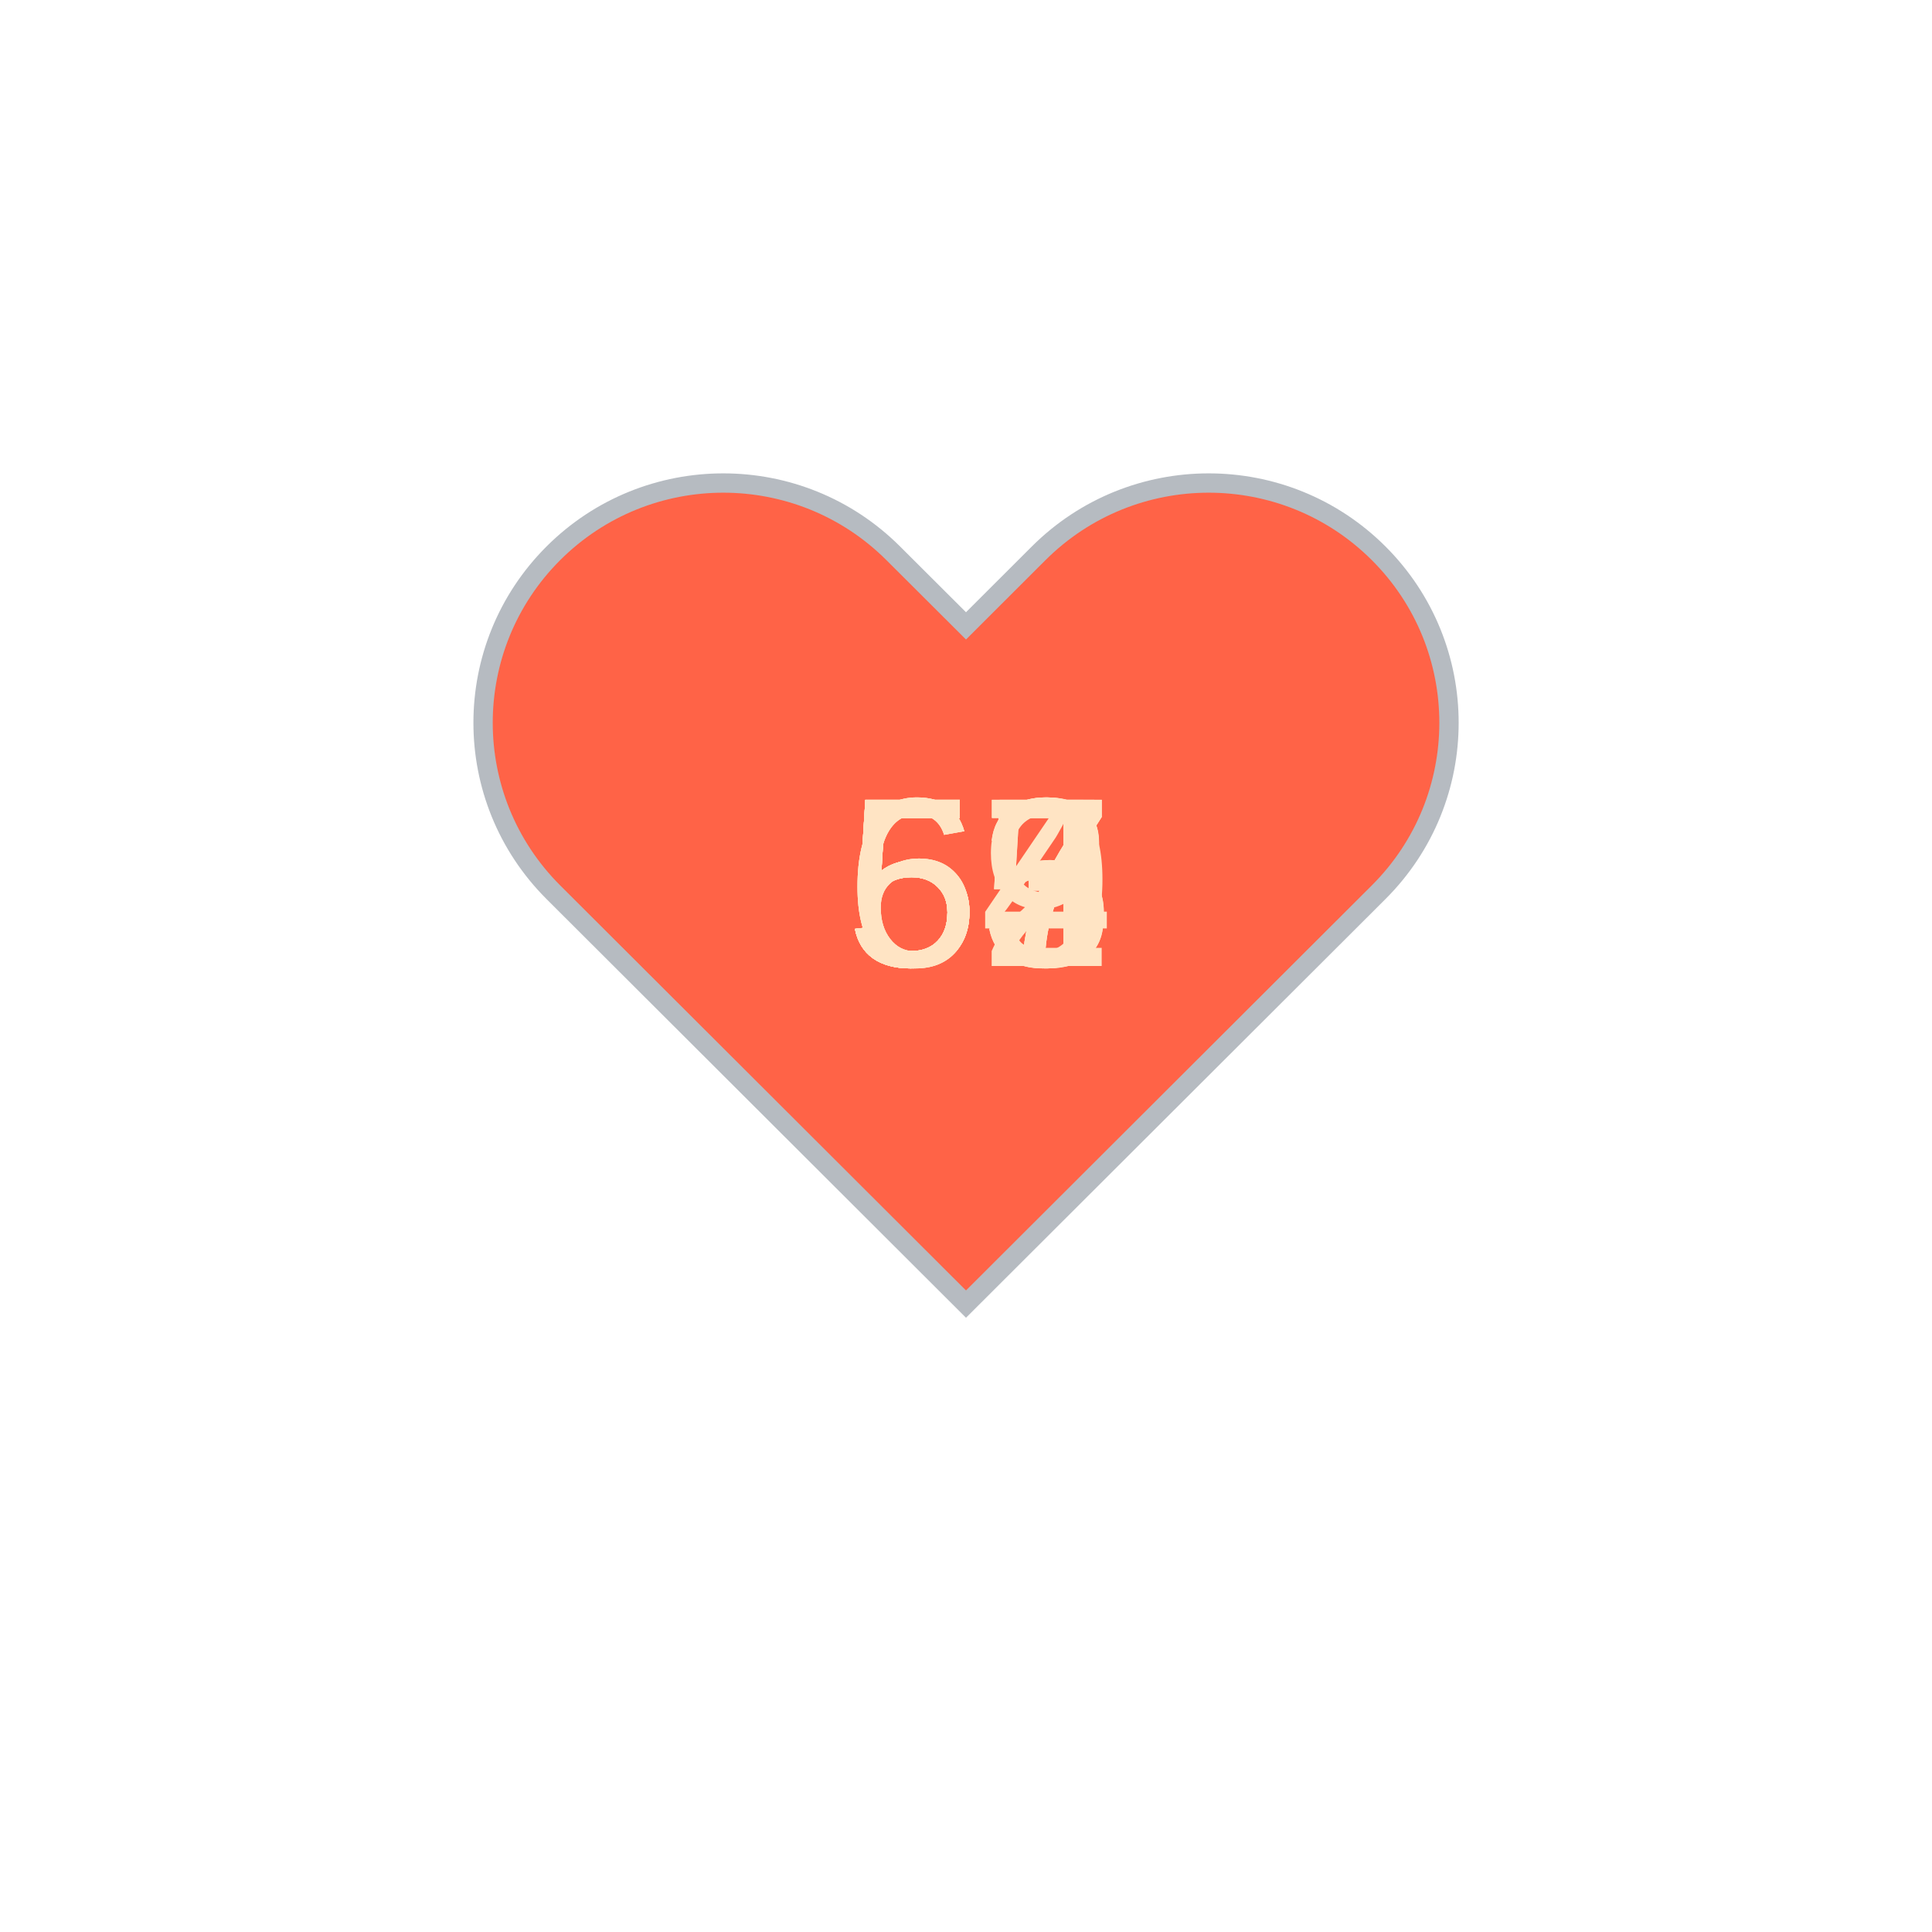
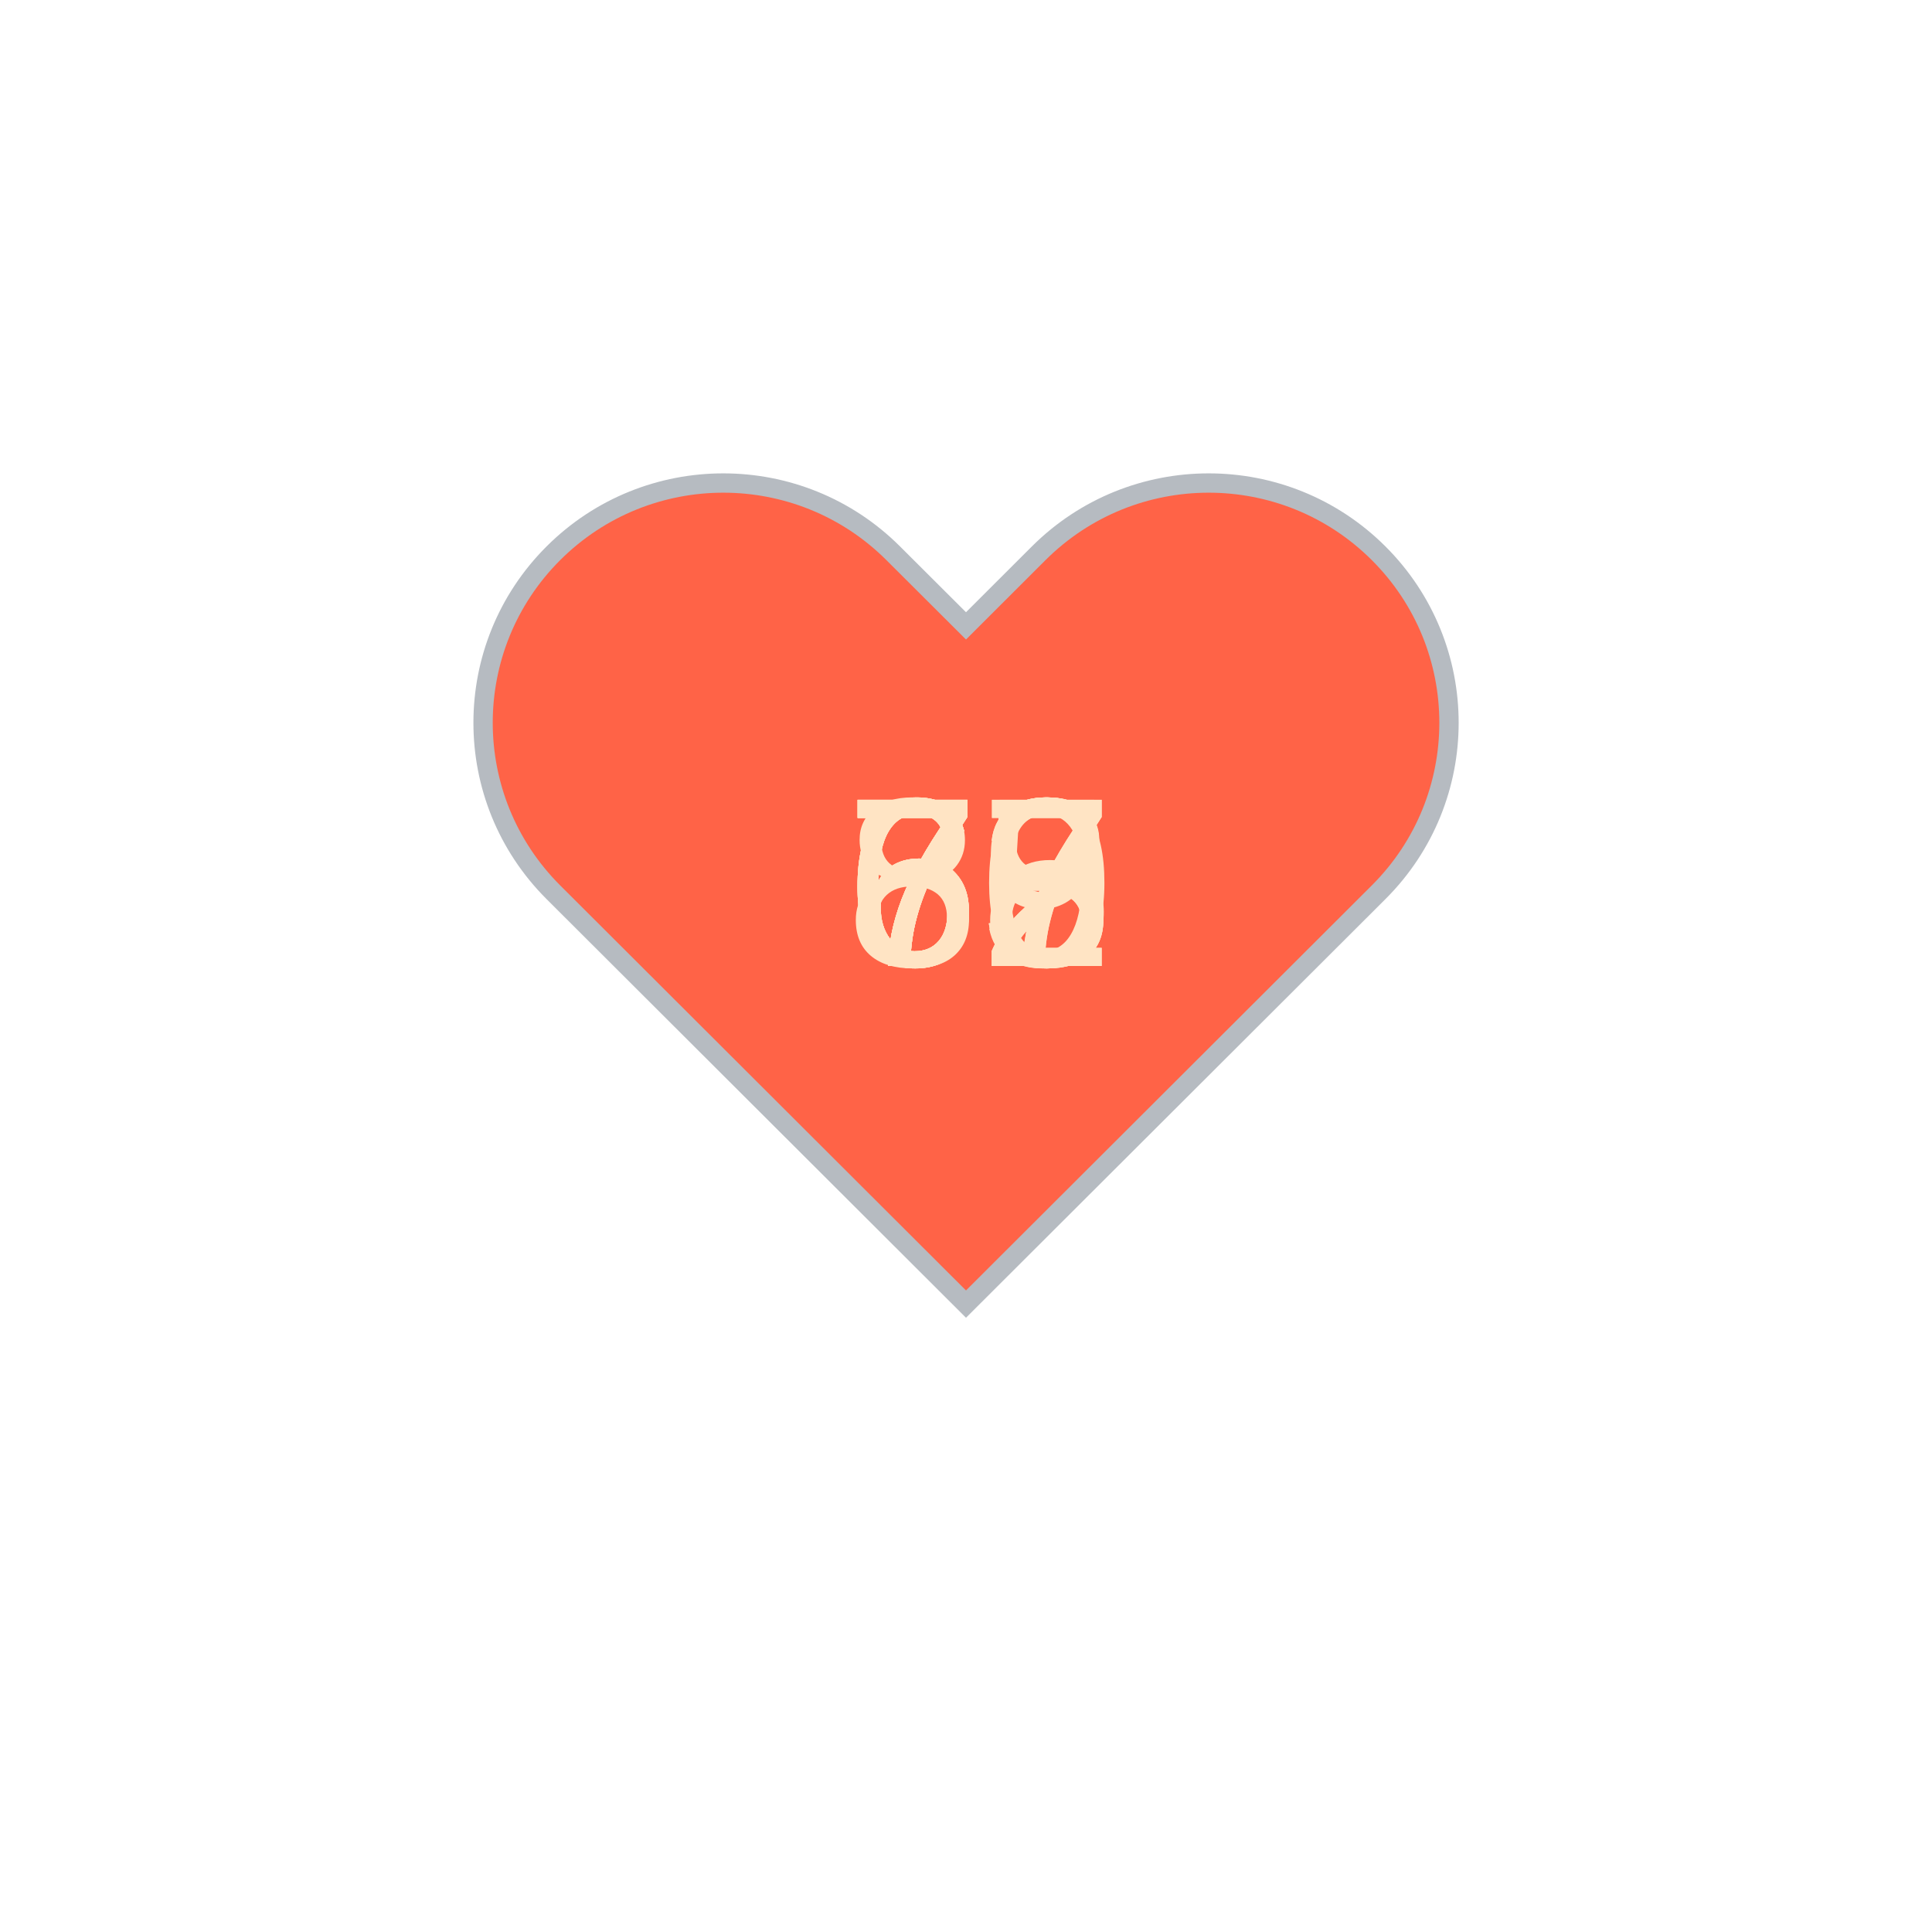
<svg xmlns="http://www.w3.org/2000/svg" baseProfile="full" height="150" version="1.1" viewBox="0,0,200,200" width="150">
  <defs />
  <g transform="translate(100 100)">
    <path d="M92.71,7.27L92.71,7.27c-9.71-9.69-25.46-9.69-35.18,0L50,14.79l-7.54-7.52C32.75-2.42,17-2.42,7.29,7.27v0 c-9.71,9.69-9.71,25.41,0,35.1L50,85l42.71-42.63C102.43,32.68,102.43,16.96,92.71,7.27z" fill="tomato" stroke="#B6BBC1" stroke-width="2" transform="translate(-50 -50)" />
    <animateTransform additive="sum" attributeName="transform" dur="1.2s" repeatCount="indefinite" type="scale" values="1; 1.5; 1.25; 1.5; 1.5; 1;" />
-     <text fill="bisque" style="font-size:25px; font-family:Arial" transform="translate(-12.5 0)">57<animate attributeName="visibility" dur="12.0s" keyTimes="0;0.1;0.2;0.3;0.4;0.5;0.6;0.7;0.8;0.9;1.0" repeatCount="indefinite" values="visible;hidden;hidden;hidden;hidden;hidden;hidden;hidden;hidden;hidden;hidden" />
+     <text fill="bisque" style="font-size:25px; font-family:Arial" transform="translate(-12.5 0)">62<animate attributeName="visibility" dur="12.0s" keyTimes="0;0.1;0.2;0.3;0.4;0.5;0.6;0.7;0.8;0.9;1.0" repeatCount="indefinite" values="visible;hidden;hidden;hidden;hidden;hidden;hidden;hidden;hidden;hidden;hidden" />
    </text>
-     <text fill="bisque" style="font-size:25px; font-family:Arial" transform="translate(-12.5 0)">55<animate attributeName="visibility" dur="12.0s" keyTimes="0;0.1;0.2;0.3;0.4;0.5;0.6;0.7;0.8;0.9;1.0" repeatCount="indefinite" values="hidden;visible;hidden;hidden;hidden;hidden;hidden;hidden;hidden;hidden;hidden" />
+     <text fill="bisque" style="font-size:25px; font-family:Arial" transform="translate(-12.5 0)">67<animate attributeName="visibility" dur="12.0s" keyTimes="0;0.1;0.2;0.3;0.4;0.5;0.6;0.7;0.8;0.9;1.0" repeatCount="indefinite" values="hidden;visible;hidden;hidden;hidden;hidden;hidden;hidden;hidden;hidden;hidden" />
    </text>
-     <text fill="bisque" style="font-size:25px; font-family:Arial" transform="translate(-12.5 0)">59<animate attributeName="visibility" dur="12.0s" keyTimes="0;0.1;0.2;0.3;0.4;0.5;0.6;0.7;0.8;0.9;1.0" repeatCount="indefinite" values="hidden;hidden;visible;hidden;hidden;hidden;hidden;hidden;hidden;hidden;hidden" />
+     <text fill="bisque" style="font-size:25px; font-family:Arial" transform="translate(-12.5 0)">78<animate attributeName="visibility" dur="12.0s" keyTimes="0;0.1;0.2;0.3;0.4;0.5;0.6;0.7;0.8;0.9;1.0" repeatCount="indefinite" values="hidden;hidden;visible;hidden;hidden;hidden;hidden;hidden;hidden;hidden;hidden" />
    </text>
-     <text fill="bisque" style="font-size:25px; font-family:Arial" transform="translate(-12.5 0)">57<animate attributeName="visibility" dur="12.0s" keyTimes="0;0.1;0.2;0.3;0.4;0.5;0.6;0.7;0.8;0.9;1.0" repeatCount="indefinite" values="hidden;hidden;hidden;visible;hidden;hidden;hidden;hidden;hidden;hidden;hidden" />
+     <text fill="bisque" style="font-size:25px; font-family:Arial" transform="translate(-12.5 0)">80<animate attributeName="visibility" dur="12.0s" keyTimes="0;0.1;0.2;0.3;0.4;0.5;0.6;0.7;0.8;0.9;1.0" repeatCount="indefinite" values="hidden;hidden;hidden;visible;hidden;hidden;hidden;hidden;hidden;hidden;hidden" />
    </text>
-     <text fill="bisque" style="font-size:25px; font-family:Arial" transform="translate(-12.5 0)">54<animate attributeName="visibility" dur="12.0s" keyTimes="0;0.1;0.2;0.3;0.4;0.5;0.6;0.7;0.8;0.9;1.0" repeatCount="indefinite" values="hidden;hidden;hidden;hidden;visible;hidden;hidden;hidden;hidden;hidden;hidden" />
+     <text fill="bisque" style="font-size:25px; font-family:Arial" transform="translate(-12.5 0)">67<animate attributeName="visibility" dur="12.0s" keyTimes="0;0.1;0.2;0.3;0.4;0.5;0.6;0.7;0.8;0.9;1.0" repeatCount="indefinite" values="hidden;hidden;hidden;hidden;visible;hidden;hidden;hidden;hidden;hidden;hidden" />
    </text>
-     <text fill="bisque" style="font-size:25px; font-family:Arial" transform="translate(-12.5 0)">55<animate attributeName="visibility" dur="12.0s" keyTimes="0;0.1;0.2;0.3;0.4;0.5;0.6;0.7;0.8;0.9;1.0" repeatCount="indefinite" values="hidden;hidden;hidden;hidden;hidden;visible;hidden;hidden;hidden;hidden;hidden" />
+     <text fill="bisque" style="font-size:25px; font-family:Arial" transform="translate(-12.5 0)">75<animate attributeName="visibility" dur="12.0s" keyTimes="0;0.1;0.2;0.3;0.4;0.5;0.6;0.7;0.8;0.9;1.0" repeatCount="indefinite" values="hidden;hidden;hidden;hidden;hidden;visible;hidden;hidden;hidden;hidden;hidden" />
    </text>
-     <text fill="bisque" style="font-size:25px; font-family:Arial" transform="translate(-12.5 0)">52<animate attributeName="visibility" dur="12.0s" keyTimes="0;0.1;0.2;0.3;0.4;0.5;0.6;0.7;0.8;0.9;1.0" repeatCount="indefinite" values="hidden;hidden;hidden;hidden;hidden;hidden;visible;hidden;hidden;hidden;hidden" />
+     <text fill="bisque" style="font-size:25px; font-family:Arial" transform="translate(-12.5 0)">72<animate attributeName="visibility" dur="12.0s" keyTimes="0;0.1;0.2;0.3;0.4;0.5;0.6;0.7;0.8;0.9;1.0" repeatCount="indefinite" values="hidden;hidden;hidden;hidden;hidden;hidden;visible;hidden;hidden;hidden;hidden" />
    </text>
-     <text fill="bisque" style="font-size:25px; font-family:Arial" transform="translate(-12.5 0)">67<animate attributeName="visibility" dur="12.0s" keyTimes="0;0.1;0.2;0.3;0.4;0.5;0.6;0.7;0.8;0.9;1.0" repeatCount="indefinite" values="hidden;hidden;hidden;hidden;hidden;hidden;hidden;visible;hidden;hidden;hidden" />
+     <text fill="bisque" style="font-size:25px; font-family:Arial" transform="translate(-12.5 0)">73<animate attributeName="visibility" dur="12.0s" keyTimes="0;0.1;0.2;0.3;0.4;0.5;0.6;0.7;0.8;0.9;1.0" repeatCount="indefinite" values="hidden;hidden;hidden;hidden;hidden;hidden;hidden;visible;hidden;hidden;hidden" />
    </text>
-     <text fill="bisque" style="font-size:25px; font-family:Arial" transform="translate(-12.5 0)">63<animate attributeName="visibility" dur="12.0s" keyTimes="0;0.1;0.2;0.3;0.4;0.5;0.6;0.7;0.8;0.9;1.0" repeatCount="indefinite" values="hidden;hidden;hidden;hidden;hidden;hidden;hidden;hidden;visible;hidden;hidden" />
+     <text fill="bisque" style="font-size:25px; font-family:Arial" transform="translate(-12.5 0)">69<animate attributeName="visibility" dur="12.0s" keyTimes="0;0.1;0.2;0.3;0.4;0.5;0.6;0.7;0.8;0.9;1.0" repeatCount="indefinite" values="hidden;hidden;hidden;hidden;hidden;hidden;hidden;hidden;visible;hidden;hidden" />
    </text>
-     <text fill="bisque" style="font-size:25px; font-family:Arial" transform="translate(-12.5 0)">63<animate attributeName="visibility" dur="12.0s" keyTimes="0;0.1;0.2;0.3;0.4;0.5;0.6;0.7;0.8;0.9;1.0" repeatCount="indefinite" values="hidden;hidden;hidden;hidden;hidden;hidden;hidden;hidden;hidden;visible;hidden" />
+     <text fill="bisque" style="font-size:25px; font-family:Arial" transform="translate(-12.5 0)">73<animate attributeName="visibility" dur="12.0s" keyTimes="0;0.1;0.2;0.3;0.4;0.5;0.6;0.7;0.8;0.9;1.0" repeatCount="indefinite" values="hidden;hidden;hidden;hidden;hidden;hidden;hidden;hidden;hidden;visible;hidden" />
    </text>
  </g>
</svg>
